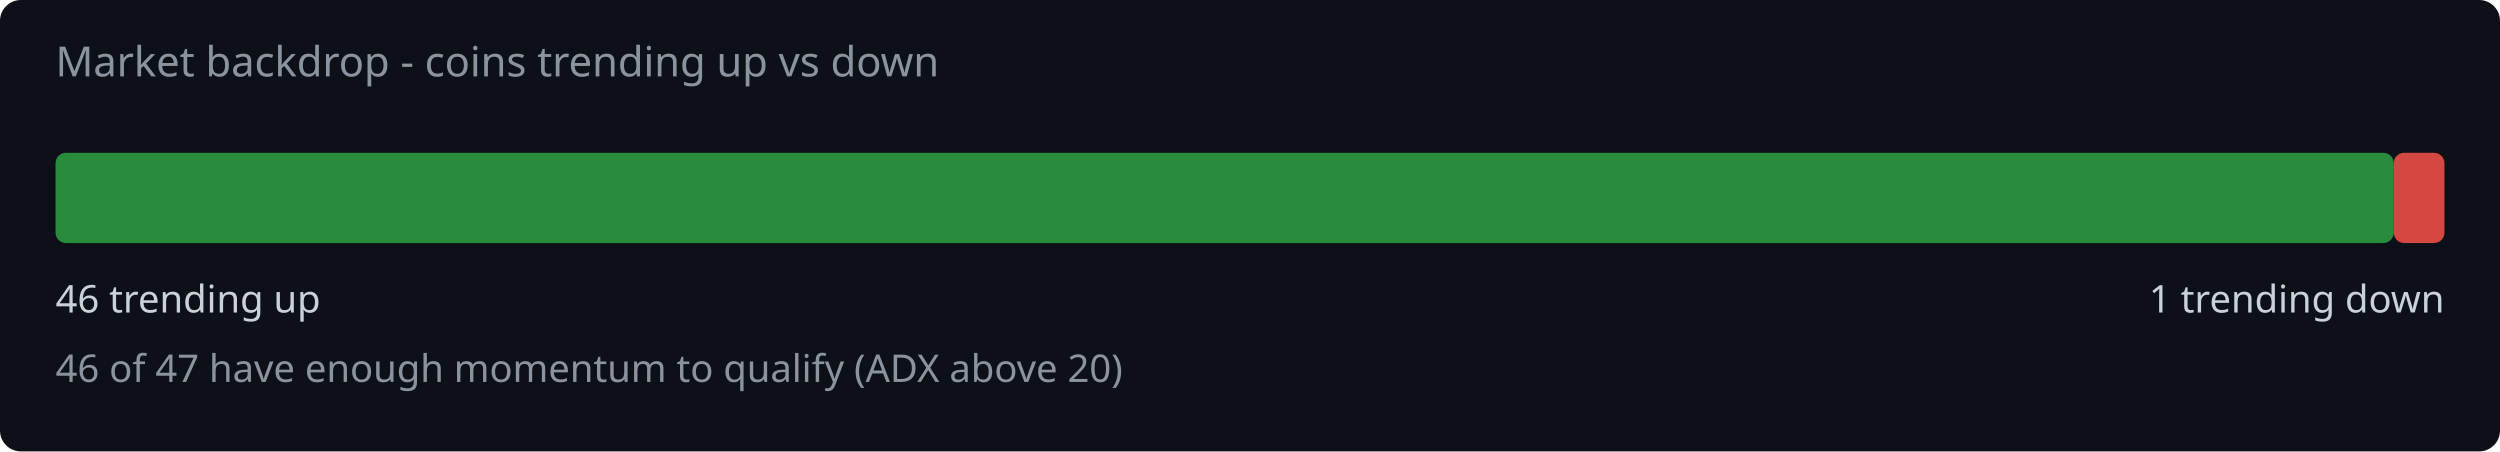
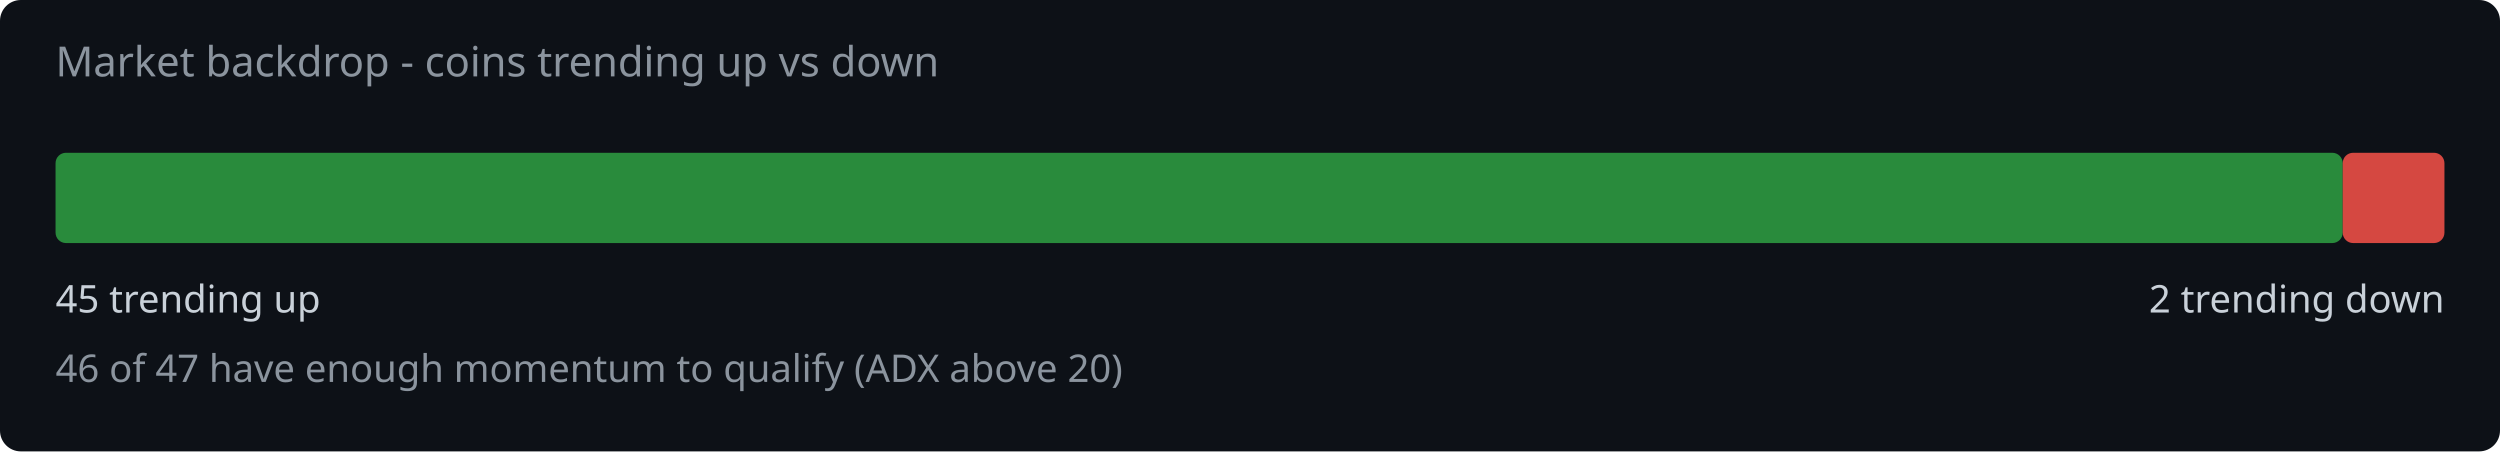
<svg xmlns="http://www.w3.org/2000/svg" width="720" height="130" viewBox="0 0 720 130">
  <rect width="720" height="130" fill="#0d1117" rx="6" />
  <text x="16" y="22" fill="#8b949e" font-family="system-ui,sans-serif" font-size="12">Market backdrop - coins trending up vs down</text>
-   <rect x="16" y="44" width="673.4" height="26" rx="3" fill="#2ea043" opacity="0.85" />
-   <rect x="689.4" y="44" width="14.6" height="26" rx="3" fill="#f85149" opacity="0.85" />
-   <text x="16" y="90" fill="#c9d1d9" font-family="system-ui,sans-serif" font-size="11">46 trending up</text>
-   <text x="704" y="90" fill="#c9d1d9" font-family="system-ui,sans-serif" font-size="11" text-anchor="end">1 trending down</text>
+   <rect x="16" y="44" width="658.7" height="26" rx="3" fill="#2ea043" opacity="0.85" />
+   <rect x="674.7" y="44" width="29.3" height="26" rx="3" fill="#f85149" opacity="0.85" />
+   <text x="16" y="90" fill="#c9d1d9" font-family="system-ui,sans-serif" font-size="11">45 trending up</text>
+   <text x="704" y="90" fill="#c9d1d9" font-family="system-ui,sans-serif" font-size="11" text-anchor="end">2 trending down</text>
  <text x="16" y="110" fill="#8b949e" font-family="system-ui,sans-serif" font-size="11">46 of 47 have enough momentum to qualify (ADX above 20)</text>
</svg>
